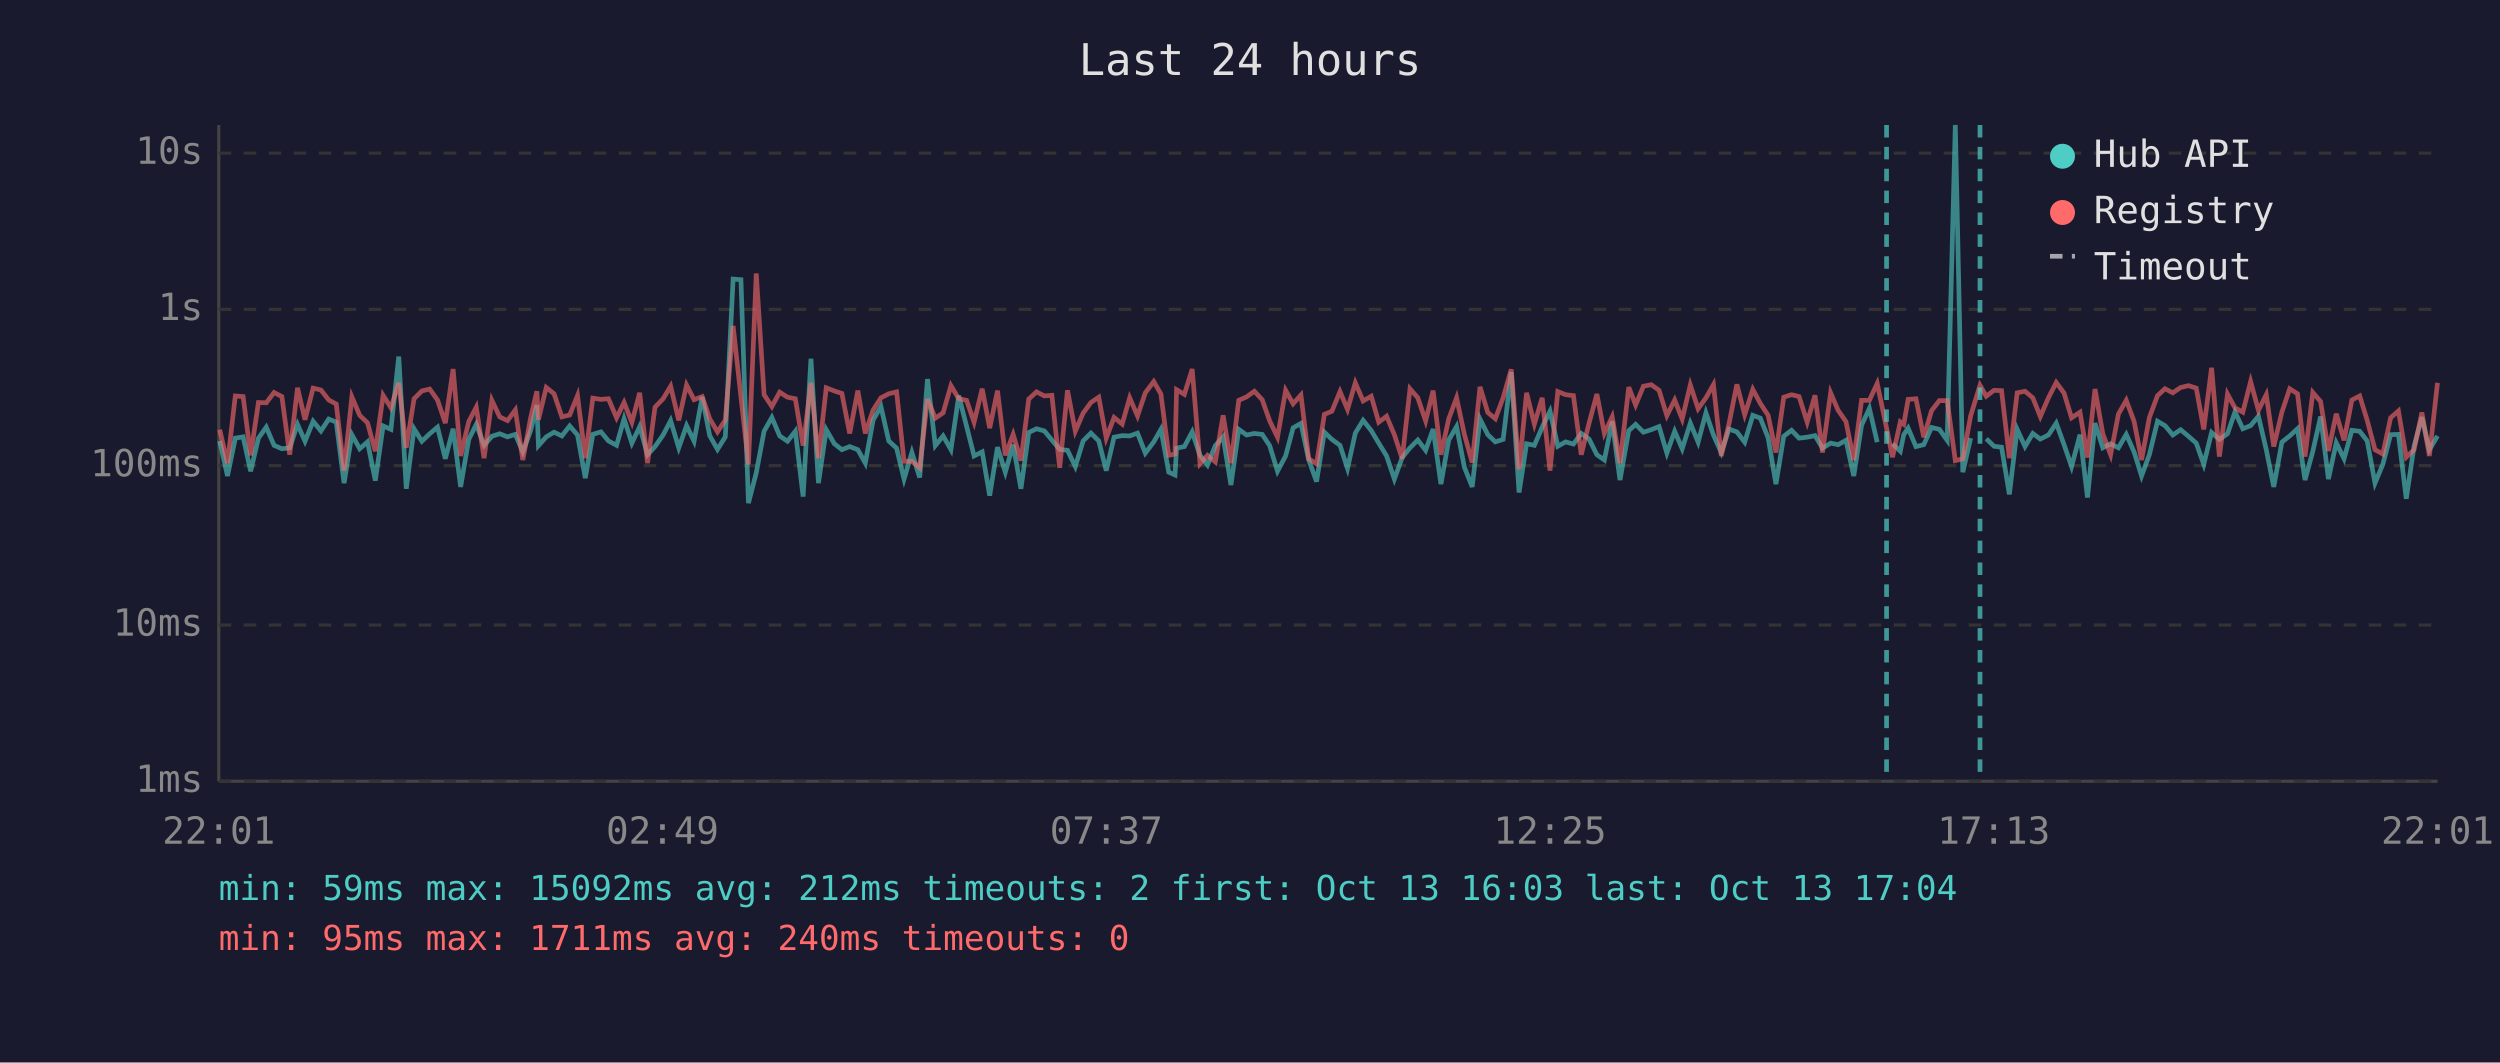
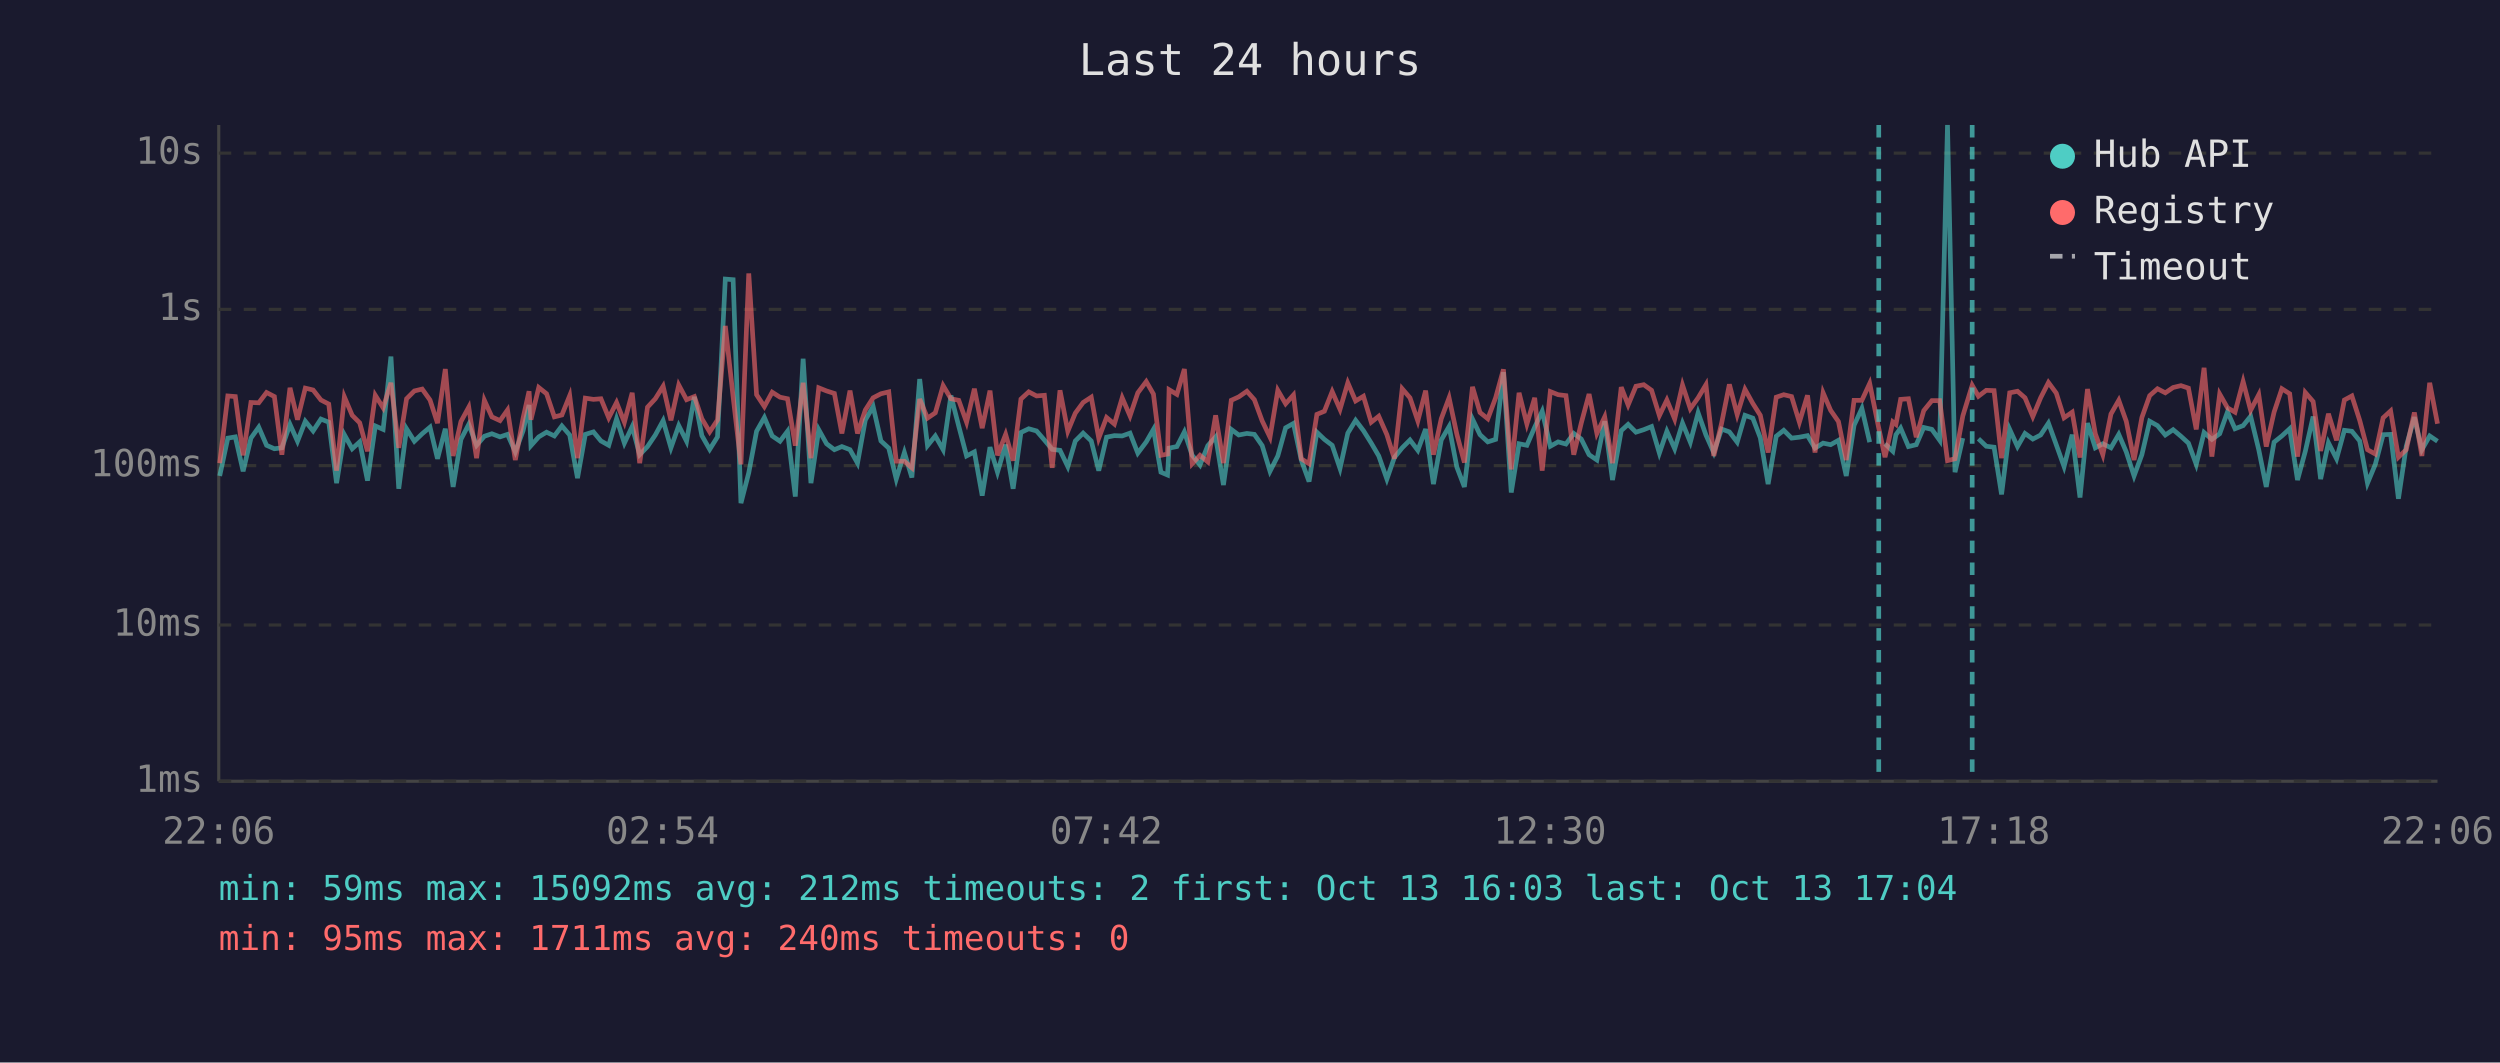
<svg xmlns="http://www.w3.org/2000/svg" viewBox="0 0 800 340" font-family="monospace" font-size="12">
  <rect width="800" height="340" fill="#1a1a2e" />
  <text x="400" y="24" fill="#e0e0e0" font-size="14" text-anchor="middle">Last 24 hours</text>
  <line x1="70" y1="40" x2="70" y2="250" stroke="#444" stroke-width="1" />
  <line x1="70" y1="250" x2="780" y2="250" stroke="#444" stroke-width="1" />
  <line x1="70" y1="250" x2="780" y2="250" stroke="#333" stroke-width="1" stroke-dasharray="4" />
  <text x="65" y="250" fill="#888" text-anchor="end" dominant-baseline="middle">1ms</text>
  <line x1="70" y1="200" x2="780" y2="200" stroke="#333" stroke-width="1" stroke-dasharray="4" />
  <text x="65" y="200" fill="#888" text-anchor="end" dominant-baseline="middle">10ms</text>
  <line x1="70" y1="149" x2="780" y2="149" stroke="#333" stroke-width="1" stroke-dasharray="4" />
  <text x="65" y="149" fill="#888" text-anchor="end" dominant-baseline="middle">100ms</text>
  <line x1="70" y1="99" x2="780" y2="99" stroke="#333" stroke-width="1" stroke-dasharray="4" />
  <text x="65" y="99" fill="#888" text-anchor="end" dominant-baseline="middle">1s</text>
  <line x1="70" y1="49" x2="780" y2="49" stroke="#333" stroke-width="1" stroke-dasharray="4" />
  <text x="65" y="49" fill="#888" text-anchor="end" dominant-baseline="middle">10s</text>
-   <text x="70" y="270" fill="#888" text-anchor="middle">22:01</text>
-   <text x="212" y="270" fill="#888" text-anchor="middle">02:49</text>
-   <text x="354" y="270" fill="#888" text-anchor="middle">07:37</text>
-   <text x="496" y="270" fill="#888" text-anchor="middle">12:25</text>
-   <text x="638" y="270" fill="#888" text-anchor="middle">17:13</text>
-   <text x="780" y="270" fill="#888" text-anchor="middle">22:01</text>
-   <polyline points="70.3,141.1 72.8,152.3 75.3,140.2 77.8,139.8 80.2,150.8 82.7,140.2 85.2,136.7 87.7,142.5 90.2,143.6 92.7,143.3 95.2,135.8 97.6,141.2 100.2,134.8 102.7,137.9 105.2,134.1 107.6,135.1 110.1,154.6 112.6,139.1 115.1,143.6 117.6,141.4 120.1,153.8 122.6,136.3 125.1,137.4 127.6,114.1 130.0,156.4 132.5,137.2 135.0,141.2 137.5,138.8 140.0,136.7 142.5,146.8 145.0,137.2 147.4,155.8 150.0,140.6 152.4,135.8 154.9,142.5 157.4,139.6 159.9,138.8 162.4,139.8 164.9,139.0 167.3,144.6 169.8,137.8 171.8,129.6 172.3,142.6 174.8,139.8 177.3,138.3 179.8,139.5 182.3,136.3 184.8,139.2 187.3,153.0 189.7,139.0 192.3,138.2 194.7,141.1 197.3,142.5 199.7,134.0 202.2,141.8 204.7,136.5 207.2,145.5 209.6,142.9 212.2,139.2 214.6,134.6 217.2,143.3 219.7,136.2 222.1,141.2 224.7,127.0 227.1,139.4 229.6,143.8 232.1,139.8 234.6,89.3 237.1,89.5 239.5,161.0 242.0,151.3 244.5,138.0 247.0,133.6 249.5,139.5 252.0,141.2 254.5,138.0 257.0,158.9 259.5,114.8 261.9,154.6 264.4,137.5 267.0,142.0 269.4,143.9 271.9,142.9 274.5,143.9 276.9,148.2 279.4,134.4 281.9,130.1 284.4,141.1 286.9,143.4 289.3,153.3 291.8,144.8 294.3,152.8 296.8,121.3 299.3,142.6 301.8,139.5 304.3,143.9 306.8,126.6 309.3,136.4 311.7,145.9 314.3,144.6 316.7,158.6 319.2,143.1 321.7,151.1 324.2,142.3 326.7,156.4 329.2,138.4 331.7,137.2 334.2,137.9 336.6,140.8 339.1,143.8 341.6,144.1 344.1,149.3 346.6,141.1 349.1,138.6 351.6,141.1 354.0,150.6 356.5,139.9 359.1,139.4 361.5,139.5 364.0,138.6 366.5,145.0 369.2,141.4 371.5,137.4 374.0,151.1 376.0,152.0 376.5,143.4 379.0,142.9 381.5,138.2 384.0,145.7 386.4,148.8 388.9,142.6 391.4,139.8 393.9,155.2 396.4,137.4 398.9,139.2 401.4,138.7 403.9,139.0 406.3,142.6 408.8,150.8 411.4,145.9 413.8,136.9 416.3,135.5 418.8,147.2 421.3,154.1 423.8,138.3 426.2,140.6 428.8,142.5 431.2,149.9 433.7,138.6 436.2,134.5 438.8,137.8 441.2,141.8 443.7,145.9 446.2,153.3 448.7,146.4 451.2,143.3 453.7,140.8 456.2,144.1 458.6,137.3 461.1,154.9 463.6,140.8 466.1,136.5 468.6,149.5 471.1,155.8 473.6,134.1 476.1,139.1 478.5,141.4 481.0,140.6 483.6,119.1 486.1,157.6 488.5,142.0 491.0,142.5 493.5,136.7 496.0,131.6 498.5,142.8 501.0,141.4 503.5,142.1 506.0,138.7 508.5,140.5 511.0,145.5 513.4,147.2 515.9,134.8 518.4,153.6 521.2,137.8 523.4,135.8 525.9,138.3 528.4,137.5 530.9,136.5 533.4,145.0 535.9,138.0 538.3,143.6 540.9,135.4 543.4,141.5 545.9,132.1 548.3,139.2 550.8,144.8 553.3,137.3 555.8,138.2 558.3,141.5 560.9,132.9 563.3,133.8 565.8,140.1 568.3,154.9 570.8,139.6 573.3,137.7 575.7,140.2 578.3,139.9 580.8,139.4 583.2,143.4 585.8,141.8 588.2,142.3 590.7,140.9 593.2,152.3 595.7,136.1 598.2,130.7 600.7,141.5" fill="none" stroke="#4ecdc4" stroke-width="1.5" opacity="0.6" />
-   <polyline points="605.6,142.0 608.1,144.4 609.2,139.1 610.6,137.0 613.1,142.9 615.6,142.3 618.1,136.8 620.6,137.4 623.1,140.9 625.7,40.0 628.1,151.1 630.6,140.2" fill="none" stroke="#4ecdc4" stroke-width="1.5" opacity="0.6" />
-   <polyline points="635.6,140.4 638.1,142.8 640.5,143.1 643.0,158.2 645.5,137.4 648.0,142.9 650.5,138.7 652.9,140.5 655.5,139.2 658.0,135.4 660.5,142.3 662.9,149.3 665.6,139.1 668.0,159.2 670.4,135.4 672.9,143.3 675.4,142.0 677.9,143.3 680.4,139.0 682.9,144.6 685.3,152.3 687.8,145.5 690.4,134.8 692.8,136.2 695.3,139.2 697.8,137.5 700.3,139.6 702.8,141.8 705.2,148.6 707.7,138.4 710.2,140.6 712.8,138.8 715.2,131.8 717.7,137.2 720.2,136.2 722.7,133.2 725.2,143.9 727.6,155.8 730.2,141.5 732.7,139.5 735.2,137.2 737.6,153.6 740.1,144.4 742.6,133.3 745.1,153.3 747.6,141.7 750.1,146.8 752.6,137.7 755.1,138.0 757.5,141.1 760.0,154.6 762.5,148.6 765.0,139.1 767.5,139.0 770.0,159.6 772.5,142.8 775.0,133.5 777.4,143.9 780.0,139.5" fill="none" stroke="#4ecdc4" stroke-width="1.5" opacity="0.6" />
-   <polyline points="70.3,137.5 72.8,148.2 75.3,126.7 77.8,126.9 80.2,145.7 82.7,128.8 85.2,128.9 87.7,125.6 90.2,126.9 92.7,145.5 95.2,124.1 97.6,134.3 100.2,124.2 102.7,124.8 105.2,128.0 107.6,129.3 110.1,150.6 112.6,127.0 115.1,132.9 117.6,135.3 120.1,144.4 122.6,126.5 125.1,130.5 127.6,122.5 130.0,143.3 132.5,127.6 135.0,125.1 137.5,124.5 140.0,128.0 142.5,135.4 145.0,118.1 147.4,145.9 150.0,134.9 152.4,130.3 154.9,146.6 157.4,128.1 159.9,133.4 162.4,134.6 164.9,131.2 167.3,147.2 169.8,133.7 171.8,125.2 172.3,134.3 174.8,124.0 177.3,126.0 179.8,133.4 182.3,132.8 184.8,126.6 187.3,146.6 189.7,127.4 192.3,127.8 194.7,127.6 197.3,133.7 199.7,128.8 202.2,135.1 204.7,125.7 207.2,148.2 209.6,130.3 212.2,127.6 214.6,123.6 217.2,134.5 219.7,123.2 222.1,127.9 224.7,126.9 227.1,134.0 229.6,138.2 232.1,134.4 234.6,104.3 237.1,127.0 239.5,148.6 242.0,87.5 244.5,126.3 247.0,130.1 249.5,125.5 252.0,127.1 254.5,127.6 257.0,142.6 259.5,122.5 261.9,146.6 264.4,124.1 267.0,125.1 269.4,125.9 271.9,138.7 274.5,125.0 276.9,138.7 279.4,131.2 281.9,127.3 284.4,126.0 286.9,125.4 289.3,147.6 291.8,147.6 294.3,149.7 296.8,127.7 299.3,133.8 301.8,132.1 304.3,123.4 306.8,127.6 309.3,128.1 311.7,135.1 314.3,124.4 316.7,137.0 319.2,125.0 321.7,145.7 324.2,139.0 326.7,147.4 329.2,127.7 331.7,125.4 334.2,126.7 336.6,126.5 339.1,149.7 341.6,124.9 344.1,138.0 346.6,132.2 349.1,128.8 351.6,127.1 354.0,140.2 356.5,133.6 359.1,135.7 361.5,127.3 364.0,133.1 366.5,125.7 369.2,122.1 371.5,126.1 374.0,145.7 376.0,145.3 376.5,124.7 379.0,126.2 381.5,118.1 384.0,148.4 386.4,145.7 388.9,147.8 391.4,132.9 393.9,148.2 396.4,128.1 398.9,127.0 401.4,125.2 403.9,127.9 406.3,134.7 408.8,139.9 411.4,124.9 413.8,129.2 416.3,126.4 418.8,146.8 421.3,148.4 423.8,132.6 426.2,131.6 428.8,125.3 431.2,131.0 433.7,122.5 436.2,128.3 438.8,126.8 441.2,135.1 443.7,133.2 446.2,139.1 448.7,146.8 451.2,124.4 453.7,127.3 456.2,134.7 458.6,125.0 461.1,145.5 463.6,134.0 466.1,127.3 468.6,139.0 471.1,148.0 473.6,123.8 476.1,132.0 478.5,134.0 481.0,127.3 483.6,118.2 486.1,150.2 488.5,125.7 491.0,135.7 493.5,127.3 496.0,150.6 498.5,125.3 501.0,126.3 503.5,126.6 506.0,145.5 508.5,135.4 511.0,126.1 513.4,138.7 515.9,133.4 518.4,148.2 521.2,123.9 523.4,129.6 525.9,123.6 528.4,123.1 530.9,124.9 533.4,133.0 535.9,128.0 538.3,134.1 540.9,123.2 543.4,130.8 545.9,127.3 548.3,123.1 550.8,145.9 553.3,135.5 555.8,123.0 558.3,132.7 560.9,124.6 563.3,129.1 565.8,132.9 568.3,144.8 570.8,127.1 573.3,126.3 575.7,126.9 578.3,135.1 580.8,126.5 583.2,144.8 585.8,125.7 588.2,131.3 590.7,134.9 593.2,147.2 595.7,128.1 598.2,128.1 600.7,122.7 603.7,137.0 605.6,146.3 608.1,135.0 609.2,135.8 610.6,127.8 613.1,127.6 615.6,139.9 618.1,131.4 620.6,128.2 623.1,128.2 625.7,147.4 628.1,146.8 630.6,133.1 633.6,123.3 635.6,126.8 638.1,124.9 640.5,125.0 643.0,146.6 645.5,125.7 648.0,125.2 650.5,127.3 652.9,133.3 655.5,127.3 658.0,122.4 660.5,125.8 662.9,133.7 665.6,131.9 668.0,146.4 670.4,124.5 672.9,138.8 675.4,145.5 677.9,132.5 680.4,128.1 682.9,134.8 685.3,147.2 687.8,133.6 690.4,126.6 692.8,124.4 695.3,125.7 697.8,124.0 700.3,123.4 702.8,124.2 705.2,137.4 707.7,117.7 710.2,146.1 712.8,126.1 715.2,130.5 717.7,131.9 720.2,122.1 722.7,131.3 725.2,126.3 727.6,142.9 730.2,131.9 732.7,124.4 735.2,126.0 737.6,146.1 740.1,125.6 742.6,128.5 745.1,144.3 747.6,132.4 750.1,140.9 752.6,128.0 755.1,126.7 757.5,134.5 760.0,143.9 762.5,145.3 765.0,133.7 767.5,131.5 770.0,146.3 772.5,143.9 775.0,132.0 777.4,145.9 780.0,122.5" fill="none" stroke="#ff6b6b" stroke-width="1.5" opacity="0.6" />
-   <line x1="603.7" y1="40" x2="603.7" y2="250" stroke="#4ecdc4" stroke-width="1.5" stroke-dasharray="4,3" opacity="0.7" />
-   <line x1="633.6" y1="40" x2="633.6" y2="250" stroke="#4ecdc4" stroke-width="1.5" stroke-dasharray="4,3" opacity="0.7" />
+   <text x="70" y="270" fill="#888" text-anchor="middle">22:06</text>
+   <text x="212" y="270" fill="#888" text-anchor="middle">02:54</text>
+   <text x="354" y="270" fill="#888" text-anchor="middle">07:42</text>
+   <text x="496" y="270" fill="#888" text-anchor="middle">12:30</text>
+   <text x="638" y="270" fill="#888" text-anchor="middle">17:18</text>
+   <text x="780" y="270" fill="#888" text-anchor="middle">22:06</text>
+   <polyline points="70.3,152.3 72.9,140.2 75.3,139.8 77.8,150.8 80.3,140.2 82.8,136.7 85.3,142.5 87.8,143.6 90.2,143.3 92.8,135.8 95.2,141.2 97.7,134.8 100.2,137.9 102.7,134.1 105.2,135.1 107.7,154.6 110.2,139.1 112.7,143.6 115.1,141.4 117.6,153.8 120.1,136.3 122.6,137.4 125.1,114.1 127.6,156.4 130.1,137.2 132.6,141.2 135.1,138.8 137.6,136.7 140.0,146.8 142.5,137.2 145.0,155.8 147.5,140.6 150.0,135.8 152.5,142.5 155.0,139.6 157.4,138.8 160.0,139.8 162.4,139.0 164.9,144.6 167.4,137.8 169.3,129.6 169.9,142.6 172.4,139.8 174.9,138.3 177.4,139.5 179.8,136.3 182.3,139.2 184.8,153.0 187.3,139.0 189.9,138.2 192.3,141.1 194.8,142.5 197.3,134.0 199.8,141.8 202.3,136.5 204.7,145.5 207.2,142.9 209.7,139.2 212.2,134.6 214.7,143.3 217.2,136.2 219.7,141.2 222.2,127.0 224.6,139.4 227.1,143.8 229.6,139.8 232.1,89.3 234.6,89.5 237.1,161.0 239.6,151.3 242.1,138.0 244.6,133.6 247.1,139.5 249.6,141.2 252.0,138.0 254.5,158.9 257.0,114.8 259.5,154.6 262.0,137.5 264.5,142.0 267.0,143.9 269.4,142.9 272.0,143.9 274.4,148.2 276.9,134.4 279.4,130.1 281.9,141.1 284.4,143.4 286.8,153.3 289.4,144.8 291.8,152.8 294.3,121.3 296.8,142.6 299.3,139.5 301.8,143.9 304.3,126.6 306.8,136.4 309.3,145.9 311.8,144.6 314.3,158.6 316.8,143.1 319.2,151.1 321.8,142.3 324.2,156.4 326.7,138.4 329.2,137.2 331.7,137.9 334.2,140.8 336.7,143.8 339.2,144.1 341.7,149.3 344.1,141.1 346.6,138.6 349.2,141.1 351.6,150.6 354.1,139.9 356.6,139.4 359.1,139.5 361.6,138.6 364.1,145.0 366.8,141.4 369.1,137.4 371.5,151.1 373.6,152.0 374.1,143.4 376.6,142.9 379.0,138.2 381.5,145.7 384.0,148.8 386.5,142.6 389.0,139.8 391.5,155.2 394.0,137.4 396.4,139.2 399.0,138.7 401.4,139.0 403.9,142.6 406.4,150.8 408.9,145.9 411.4,136.9 413.9,135.5 416.4,147.2 418.9,154.1 421.4,138.3 423.8,140.6 426.3,142.5 428.8,149.9 431.3,138.6 433.8,134.5 436.3,137.8 438.8,141.8 441.2,145.9 443.8,153.3 446.2,146.4 448.7,143.3 451.2,140.8 453.7,144.1 456.2,137.3 458.7,154.9 461.2,140.8 463.7,136.5 466.2,149.5 468.6,155.8 471.2,134.1 473.6,139.1 476.1,141.4 478.6,140.6 481.1,119.1 483.6,157.6 486.1,142.0 488.6,142.5 491.1,136.7 493.5,131.6 496.1,142.8 498.6,141.4 501.1,142.1 503.6,138.7 506.0,140.5 508.5,145.5 511.0,147.2 513.5,134.8 516.0,153.6 518.8,137.8 521.0,135.8 523.5,138.3 526.0,137.5 528.5,136.5 531.0,145.0 533.4,138.0 535.9,143.6 538.4,135.4 540.9,141.5 543.4,132.1 545.9,139.2 548.4,144.8 550.9,137.3 553.4,138.2 555.9,141.5 558.4,132.9 560.9,133.8 563.3,140.1 565.8,154.9 568.4,139.6 570.8,137.7 573.3,140.2 575.8,139.9 578.4,139.4 580.8,143.4 583.4,141.8 585.8,142.3 588.3,140.9 590.8,152.3 593.3,136.1 595.8,130.7 598.3,141.5" fill="none" stroke="#4ecdc4" stroke-width="1.5" opacity="0.6" />
+   <polyline points="603.2,142.0 605.7,144.4 606.7,139.1 608.2,137.0 610.7,142.9 613.2,142.3 615.6,136.8 618.2,137.4 620.7,140.9 623.2,40.0 625.6,151.1 628.1,140.2" fill="none" stroke="#4ecdc4" stroke-width="1.5" opacity="0.6" />
+   <polyline points="633.1,140.4 635.6,142.8 638.1,143.1 640.5,158.2 643.1,137.4 645.6,142.9 648.0,138.7 650.5,140.5 653.0,139.2 655.5,135.4 658.0,142.3 660.5,149.3 663.1,139.1 665.6,159.2 668.0,135.4 670.5,143.3 672.9,142.0 675.5,143.3 678.0,139.0 680.4,144.6 682.9,152.3 685.4,145.5 687.9,134.8 690.4,136.2 692.9,139.2 695.4,137.5 697.9,139.6 700.3,141.8 702.8,148.6 705.3,138.4 707.8,140.6 710.3,138.8 712.8,131.8 715.2,137.2 717.8,136.2 720.2,133.2 722.8,143.9 725.2,155.8 727.7,141.5 730.2,139.5 732.7,137.2 735.2,153.6 737.7,144.4 740.2,133.3 742.6,153.3 745.1,141.7 747.7,146.8 750.2,137.7 752.6,138.0 755.1,141.1 757.6,154.6 760.1,148.6 762.6,139.1 765.0,139.0 767.5,159.6 770.0,142.8 772.6,133.5 775.0,143.9 777.5,139.5 780.0,141.2" fill="none" stroke="#4ecdc4" stroke-width="1.5" opacity="0.6" />
+   <polyline points="70.3,148.2 72.9,126.7 75.3,126.9 77.8,145.7 80.3,128.8 82.8,128.9 85.3,125.6 87.8,126.9 90.2,145.5 92.8,124.1 95.2,134.3 97.7,124.2 100.2,124.8 102.7,128.0 105.2,129.3 107.7,150.6 110.2,127.0 112.7,132.9 115.1,135.3 117.6,144.4 120.1,126.5 122.6,130.5 125.1,122.5 127.6,143.3 130.1,127.6 132.6,125.1 135.1,124.5 137.6,128.0 140.0,135.4 142.5,118.1 145.0,145.9 147.5,134.9 150.0,130.3 152.5,146.6 155.0,128.1 157.4,133.4 160.0,134.6 162.4,131.2 164.9,147.2 167.4,133.7 169.3,125.2 169.9,134.3 172.4,124.0 174.9,126.0 177.4,133.4 179.8,132.8 182.3,126.6 184.8,146.6 187.3,127.4 189.9,127.8 192.3,127.6 194.8,133.7 197.3,128.8 199.8,135.1 202.3,125.7 204.7,148.2 207.2,130.3 209.7,127.6 212.2,123.6 214.7,134.5 217.2,123.2 219.7,127.9 222.2,126.9 224.6,134.0 227.1,138.2 229.6,134.4 232.1,104.3 234.6,127.0 237.1,148.6 239.6,87.5 242.1,126.3 244.6,130.1 247.1,125.5 249.6,127.1 252.0,127.6 254.5,142.6 257.0,122.5 259.5,146.6 262.0,124.1 264.5,125.1 267.0,125.9 269.4,138.7 272.0,125.0 274.4,138.7 276.9,131.2 279.4,127.3 281.9,126.0 284.4,125.4 286.8,147.6 289.4,147.6 291.8,149.7 294.3,127.7 296.8,133.8 299.3,132.1 301.8,123.4 304.3,127.6 306.8,128.1 309.3,135.1 311.8,124.4 314.3,137.0 316.8,125.0 319.2,145.7 321.8,139.0 324.2,147.4 326.7,127.7 329.2,125.4 331.7,126.7 334.2,126.5 336.7,149.7 339.2,124.9 341.7,138.0 344.1,132.2 346.6,128.8 349.2,127.1 351.6,140.2 354.1,133.6 356.6,135.7 359.1,127.3 361.6,133.1 364.1,125.7 366.8,122.1 369.1,126.1 371.5,145.7 373.6,145.3 374.1,124.7 376.6,126.2 379.0,118.1 381.5,148.4 384.0,145.7 386.5,147.8 389.0,132.9 391.5,148.2 394.0,128.1 396.4,127.0 399.0,125.2 401.4,127.9 403.9,134.7 406.4,139.9 408.9,124.9 411.4,129.2 413.9,126.4 416.4,146.8 418.9,148.4 421.4,132.6 423.8,131.6 426.3,125.3 428.8,131.0 431.3,122.5 433.8,128.3 436.3,126.8 438.8,135.1 441.2,133.2 443.8,139.1 446.2,146.8 448.7,124.4 451.2,127.3 453.7,134.7 456.2,125.0 458.7,145.5 461.2,134.0 463.7,127.3 466.2,139.0 468.6,148.0 471.2,123.8 473.6,132.0 476.1,134.0 478.6,127.3 481.1,118.2 483.6,150.2 486.1,125.7 488.6,135.7 491.1,127.3 493.5,150.6 496.1,125.3 498.6,126.3 501.1,126.6 503.6,145.5 506.0,135.4 508.5,126.1 511.0,138.7 513.5,133.4 516.0,148.2 518.8,123.9 521.0,129.6 523.5,123.6 526.0,123.1 528.5,124.9 531.0,133.0 533.4,128.0 535.9,134.1 538.4,123.2 540.9,130.8 543.4,127.3 545.9,123.1 548.4,145.9 550.9,135.5 553.4,123.0 555.9,132.7 558.4,124.6 560.9,129.1 563.3,132.9 565.8,144.8 568.4,127.1 570.8,126.3 573.3,126.9 575.8,135.1 578.4,126.5 580.8,144.8 583.4,125.7 585.8,131.3 588.3,134.9 590.8,147.2 593.3,128.1 595.8,128.1 598.3,122.7 601.2,137.0 603.2,146.3 605.7,135.0 606.7,135.8 608.2,127.8 610.7,127.6 613.2,139.9 615.6,131.4 618.2,128.2 620.7,128.2 623.2,147.4 625.6,146.8 628.1,133.1 631.1,123.3 633.1,126.8 635.6,124.9 638.1,125.0 640.5,146.6 643.1,125.7 645.6,125.2 648.0,127.3 650.5,133.3 653.0,127.3 655.5,122.4 658.0,125.8 660.5,133.7 663.1,131.9 665.6,146.4 668.0,124.5 670.5,138.8 672.9,145.5 675.5,132.5 678.0,128.1 680.4,134.8 682.9,147.2 685.4,133.6 687.9,126.6 690.4,124.4 692.9,125.7 695.4,124.0 697.9,123.4 700.3,124.2 702.8,137.4 705.3,117.7 707.8,146.1 710.3,126.1 712.8,130.5 715.2,131.9 717.8,122.1 720.2,131.3 722.8,126.3 725.2,142.9 727.7,131.9 730.2,124.4 732.7,126.0 735.2,146.1 737.7,125.6 740.2,128.5 742.6,144.3 745.1,132.4 747.7,140.9 750.2,128.0 752.6,126.7 755.1,134.5 757.6,143.9 760.1,145.3 762.6,133.7 765.0,131.5 767.5,146.3 770.0,143.9 772.6,132.0 775.0,145.9 777.5,122.5 780.0,135.6" fill="none" stroke="#ff6b6b" stroke-width="1.5" opacity="0.6" />
+   <line x1="601.2" y1="40" x2="601.2" y2="250" stroke="#4ecdc4" stroke-width="1.5" stroke-dasharray="4,3" opacity="0.7" />
+   <line x1="631.1" y1="40" x2="631.1" y2="250" stroke="#4ecdc4" stroke-width="1.5" stroke-dasharray="4,3" opacity="0.7" />
  <circle cx="660" cy="50" r="4" fill="#4ecdc4" />
  <text x="670" y="50" fill="#e0e0e0" dominant-baseline="middle">Hub API</text>
  <circle cx="660" cy="68" r="4" fill="#ff6b6b" />
  <text x="670" y="68" fill="#e0e0e0" dominant-baseline="middle">Registry</text>
  <line x1="656" y1="82" x2="664" y2="82" stroke="#e0e0e0" stroke-width="1.5" stroke-dasharray="4,3" opacity="0.7" />
  <text x="670" y="86" fill="#e0e0e0" dominant-baseline="middle">Timeout</text>
  <text x="70" y="288" fill="#4ecdc4" font-size="11">min: 59ms  max: 15092ms  avg: 212ms  timeouts: 2  first: Oct 13 16:03  last: Oct 13 17:04</text>
  <text x="70" y="304" fill="#ff6b6b" font-size="11">min: 95ms  max: 1711ms  avg: 240ms  timeouts: 0</text>
</svg>
